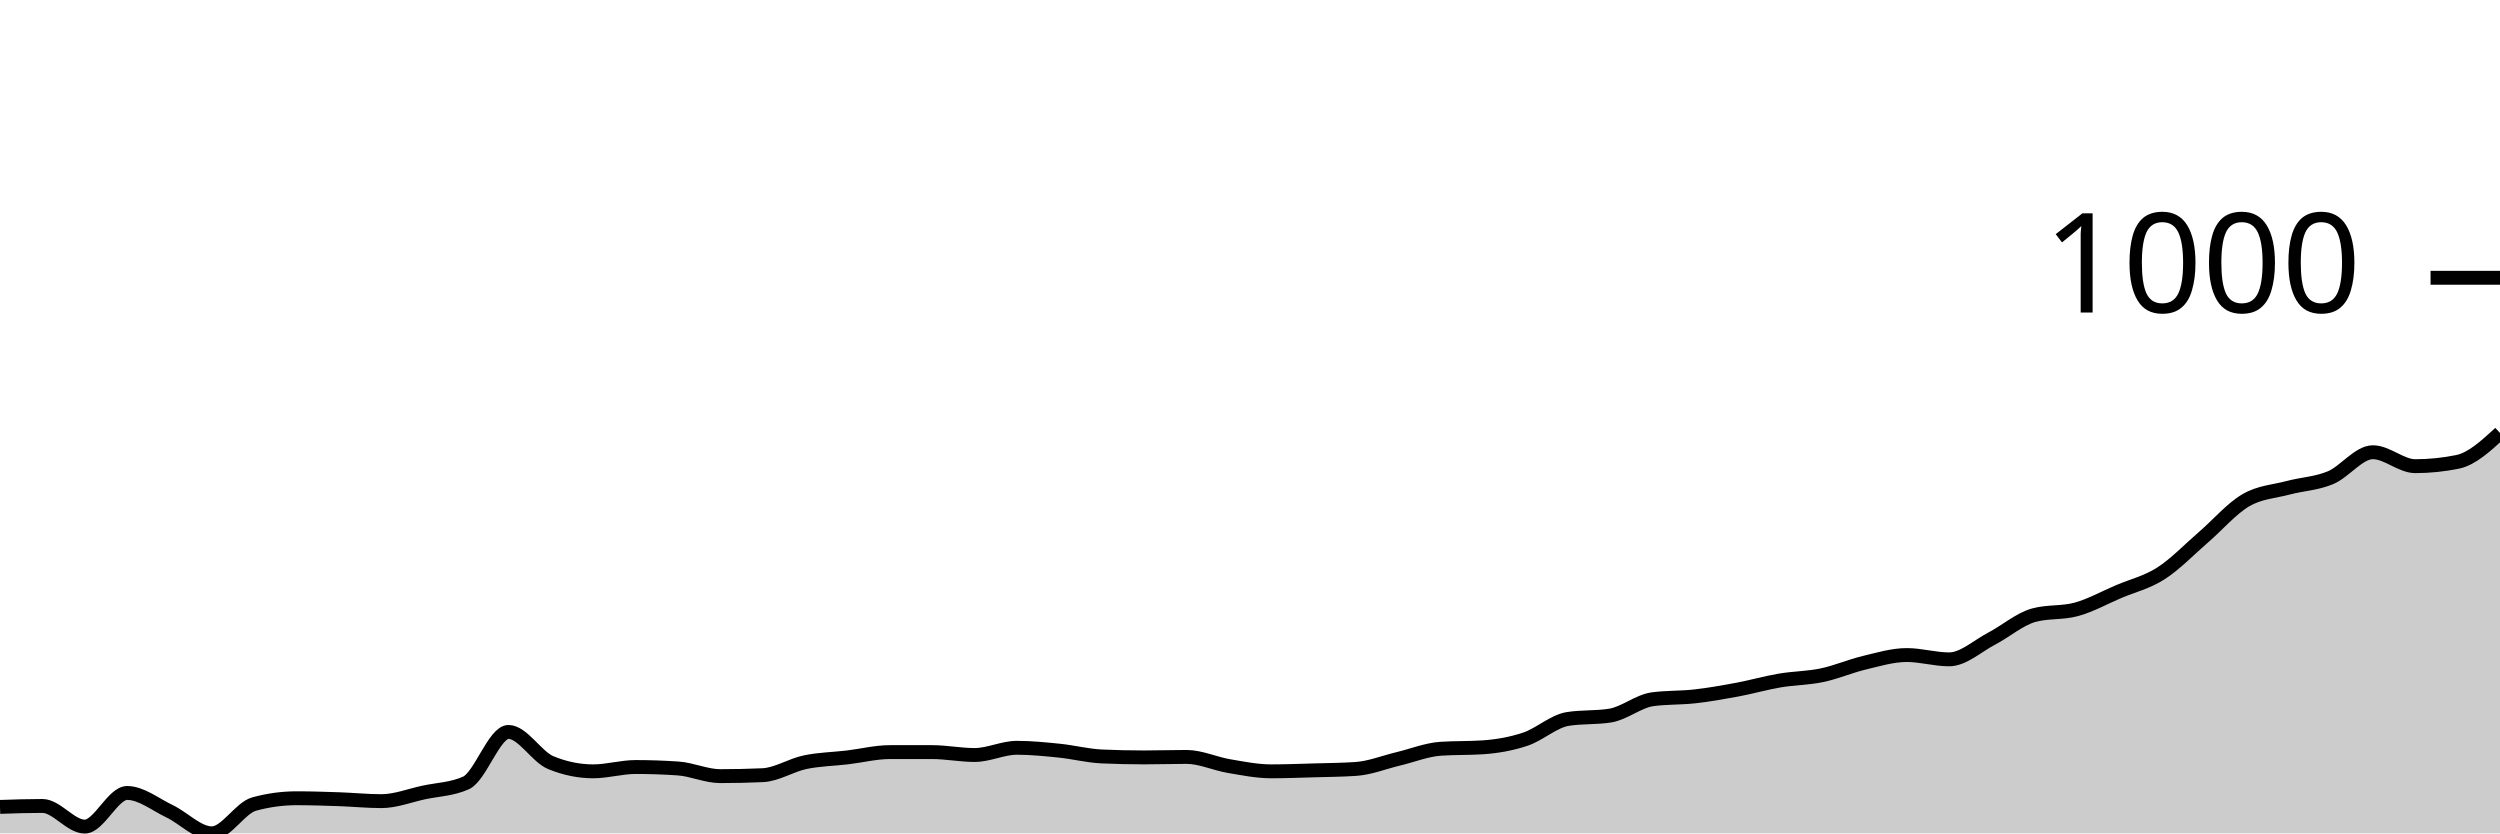
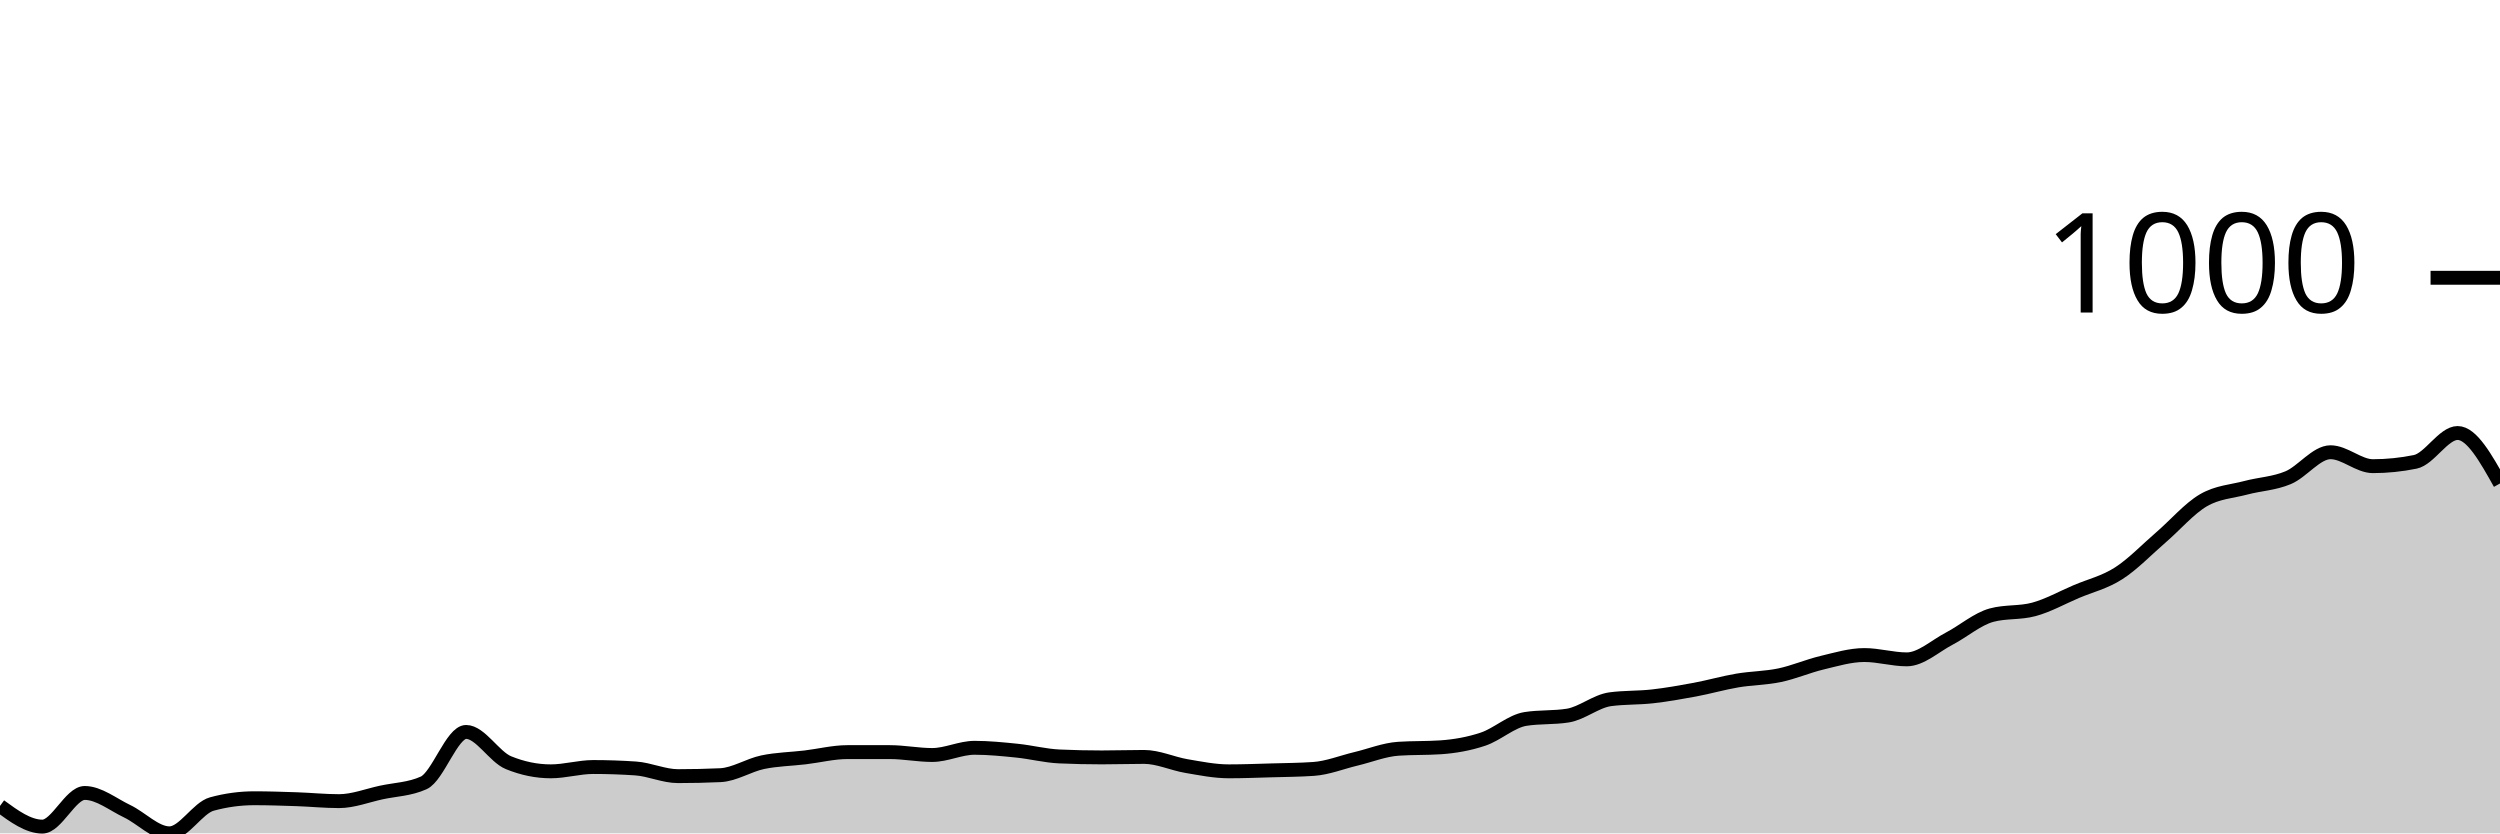
<svg xmlns="http://www.w3.org/2000/svg" viewBox="0 0 180 60">
  <g transform="translate(0,20)">
-     <path class="area" fill="rgba(0, 0, 0, 0.2)" d="M0,38.097C1.017,38.062,2.034,38.028,3.051,38.028C4.068,38.028,5.085,39.516,6.102,39.516C7.119,39.516,8.136,37.093,9.153,37.093C10.169,37.093,11.186,37.924,12.203,38.408C13.22,38.893,14.237,40,15.254,40C16.271,40,17.288,38.166,18.305,37.889C19.322,37.612,20.339,37.474,21.356,37.474C22.373,37.474,23.39,37.509,24.407,37.543C25.424,37.578,26.441,37.682,27.458,37.682C28.475,37.682,29.492,37.278,30.508,37.059C31.525,36.84,32.542,36.828,33.559,36.367C34.576,35.905,35.593,32.699,36.61,32.699C37.627,32.699,38.644,34.498,39.661,34.913C40.678,35.329,41.695,35.536,42.712,35.536C43.729,35.536,44.746,35.225,45.763,35.225C46.78,35.225,47.797,35.26,48.814,35.329C49.831,35.398,50.847,35.882,51.864,35.882C52.881,35.882,53.898,35.859,54.915,35.813C55.932,35.767,56.949,35.092,57.966,34.879C58.983,34.666,60,34.654,61.017,34.533C62.034,34.412,63.051,34.152,64.068,34.152C65.085,34.152,66.102,34.152,67.119,34.152C68.136,34.152,69.153,34.36,70.169,34.36C71.186,34.36,72.203,33.841,73.22,33.841C74.237,33.841,75.254,33.945,76.271,34.048C77.288,34.152,78.305,34.418,79.322,34.464C80.339,34.51,81.356,34.533,82.373,34.533C83.39,34.533,84.407,34.498,85.424,34.498C86.441,34.498,87.458,34.983,88.475,35.156C89.492,35.329,90.508,35.536,91.525,35.536C92.542,35.536,93.559,35.496,94.576,35.467C95.593,35.438,96.61,35.433,97.627,35.363C98.644,35.294,99.661,34.879,100.678,34.637C101.695,34.394,102.712,33.979,103.729,33.91C104.746,33.841,105.763,33.875,106.78,33.806C107.797,33.737,108.814,33.558,109.831,33.218C110.847,32.878,111.864,31.926,112.881,31.765C113.898,31.603,114.915,31.684,115.932,31.522C116.949,31.361,117.966,30.484,118.983,30.346C120,30.208,121.017,30.254,122.034,30.138C123.051,30.023,124.068,29.844,125.085,29.654C126.102,29.464,127.119,29.17,128.136,28.997C129.153,28.824,130.169,28.829,131.186,28.616C132.203,28.403,133.22,27.958,134.237,27.716C135.254,27.474,136.271,27.163,137.288,27.163C138.305,27.163,139.322,27.474,140.339,27.474C141.356,27.474,142.373,26.517,143.39,25.986C144.407,25.456,145.424,24.567,146.441,24.291C147.458,24.014,148.475,24.152,149.492,23.875C150.508,23.599,151.525,23.028,152.542,22.595C153.559,22.163,154.576,21.932,155.593,21.28C156.61,20.629,157.627,19.562,158.644,18.685C159.661,17.809,160.678,16.615,161.695,16.021C162.712,15.427,163.729,15.392,164.746,15.121C165.763,14.85,166.78,14.821,167.797,14.394C168.814,13.968,169.831,12.561,170.847,12.561C171.864,12.561,172.881,13.564,173.898,13.564C174.915,13.564,175.932,13.46,176.949,13.253C177.966,13.045,178.983,12.111,180,11.176L180,40C178.983,40,177.966,40,176.949,40C175.932,40,174.915,40,173.898,40C172.881,40,171.864,40,170.847,40C169.831,40,168.814,40,167.797,40C166.78,40,165.763,40,164.746,40C163.729,40,162.712,40,161.695,40C160.678,40,159.661,40,158.644,40C157.627,40,156.61,40,155.593,40C154.576,40,153.559,40,152.542,40C151.525,40,150.508,40,149.492,40C148.475,40,147.458,40,146.441,40C145.424,40,144.407,40,143.39,40C142.373,40,141.356,40,140.339,40C139.322,40,138.305,40,137.288,40C136.271,40,135.254,40,134.237,40C133.22,40,132.203,40,131.186,40C130.169,40,129.153,40,128.136,40C127.119,40,126.102,40,125.085,40C124.068,40,123.051,40,122.034,40C121.017,40,120,40,118.983,40C117.966,40,116.949,40,115.932,40C114.915,40,113.898,40,112.881,40C111.864,40,110.847,40,109.831,40C108.814,40,107.797,40,106.78,40C105.763,40,104.746,40,103.729,40C102.712,40,101.695,40,100.678,40C99.661,40,98.644,40,97.627,40C96.61,40,95.593,40,94.576,40C93.559,40,92.542,40,91.525,40C90.508,40,89.492,40,88.475,40C87.458,40,86.441,40,85.424,40C84.407,40,83.39,40,82.373,40C81.356,40,80.339,40,79.322,40C78.305,40,77.288,40,76.271,40C75.254,40,74.237,40,73.22,40C72.203,40,71.186,40,70.169,40C69.153,40,68.136,40,67.119,40C66.102,40,65.085,40,64.068,40C63.051,40,62.034,40,61.017,40C60,40,58.983,40,57.966,40C56.949,40,55.932,40,54.915,40C53.898,40,52.881,40,51.864,40C50.847,40,49.831,40,48.814,40C47.797,40,46.78,40,45.763,40C44.746,40,43.729,40,42.712,40C41.695,40,40.678,40,39.661,40C38.644,40,37.627,40,36.61,40C35.593,40,34.576,40,33.559,40C32.542,40,31.525,40,30.508,40C29.492,40,28.475,40,27.458,40C26.441,40,25.424,40,24.407,40C23.39,40,22.373,40,21.356,40C20.339,40,19.322,40,18.305,40C17.288,40,16.271,40,15.254,40C14.237,40,13.22,40,12.203,40C11.186,40,10.169,40,9.153,40C8.136,40,7.119,40,6.102,40C5.085,40,4.068,40,3.051,40C2.034,40,1.017,40,0,40Z" />
-     <path class="line" stroke="black" fill="none" d="M0,38.097C1.017,38.062,2.034,38.028,3.051,38.028C4.068,38.028,5.085,39.516,6.102,39.516C7.119,39.516,8.136,37.093,9.153,37.093C10.169,37.093,11.186,37.924,12.203,38.408C13.22,38.893,14.237,40,15.254,40C16.271,40,17.288,38.166,18.305,37.889C19.322,37.612,20.339,37.474,21.356,37.474C22.373,37.474,23.39,37.509,24.407,37.543C25.424,37.578,26.441,37.682,27.458,37.682C28.475,37.682,29.492,37.278,30.508,37.059C31.525,36.84,32.542,36.828,33.559,36.367C34.576,35.905,35.593,32.699,36.61,32.699C37.627,32.699,38.644,34.498,39.661,34.913C40.678,35.329,41.695,35.536,42.712,35.536C43.729,35.536,44.746,35.225,45.763,35.225C46.78,35.225,47.797,35.26,48.814,35.329C49.831,35.398,50.847,35.882,51.864,35.882C52.881,35.882,53.898,35.859,54.915,35.813C55.932,35.767,56.949,35.092,57.966,34.879C58.983,34.666,60,34.654,61.017,34.533C62.034,34.412,63.051,34.152,64.068,34.152C65.085,34.152,66.102,34.152,67.119,34.152C68.136,34.152,69.153,34.36,70.169,34.36C71.186,34.36,72.203,33.841,73.22,33.841C74.237,33.841,75.254,33.945,76.271,34.048C77.288,34.152,78.305,34.418,79.322,34.464C80.339,34.51,81.356,34.533,82.373,34.533C83.39,34.533,84.407,34.498,85.424,34.498C86.441,34.498,87.458,34.983,88.475,35.156C89.492,35.329,90.508,35.536,91.525,35.536C92.542,35.536,93.559,35.496,94.576,35.467C95.593,35.438,96.61,35.433,97.627,35.363C98.644,35.294,99.661,34.879,100.678,34.637C101.695,34.394,102.712,33.979,103.729,33.91C104.746,33.841,105.763,33.875,106.78,33.806C107.797,33.737,108.814,33.558,109.831,33.218C110.847,32.878,111.864,31.926,112.881,31.765C113.898,31.603,114.915,31.684,115.932,31.522C116.949,31.361,117.966,30.484,118.983,30.346C120,30.208,121.017,30.254,122.034,30.138C123.051,30.023,124.068,29.844,125.085,29.654C126.102,29.464,127.119,29.17,128.136,28.997C129.153,28.824,130.169,28.829,131.186,28.616C132.203,28.403,133.22,27.958,134.237,27.716C135.254,27.474,136.271,27.163,137.288,27.163C138.305,27.163,139.322,27.474,140.339,27.474C141.356,27.474,142.373,26.517,143.39,25.986C144.407,25.456,145.424,24.567,146.441,24.291C147.458,24.014,148.475,24.152,149.492,23.875C150.508,23.599,151.525,23.028,152.542,22.595C153.559,22.163,154.576,21.932,155.593,21.28C156.61,20.629,157.627,19.562,158.644,18.685C159.661,17.809,160.678,16.615,161.695,16.021C162.712,15.427,163.729,15.392,164.746,15.121C165.763,14.85,166.78,14.821,167.797,14.394C168.814,13.968,169.831,12.561,170.847,12.561C171.864,12.561,172.881,13.564,173.898,13.564C174.915,13.564,175.932,13.46,176.949,13.253C177.966,13.045,178.983,12.111,180,11.176" />
+     <path class="area" fill="rgba(0, 0, 0, 0.2)" d="M0,38.028C1.017,38.772,2.034,39.516,3.051,39.516C4.068,39.516,5.085,37.093,6.102,37.093C7.119,37.093,8.136,37.924,9.153,38.408C10.169,38.893,11.186,40,12.203,40C13.22,40,14.237,38.166,15.254,37.889C16.271,37.612,17.288,37.474,18.305,37.474C19.322,37.474,20.339,37.509,21.356,37.543C22.373,37.578,23.39,37.682,24.407,37.682C25.424,37.682,26.441,37.278,27.458,37.059C28.475,36.84,29.492,36.828,30.508,36.367C31.525,35.905,32.542,32.699,33.559,32.699C34.576,32.699,35.593,34.498,36.61,34.913C37.627,35.329,38.644,35.536,39.661,35.536C40.678,35.536,41.695,35.225,42.712,35.225C43.729,35.225,44.746,35.26,45.763,35.329C46.78,35.398,47.797,35.882,48.814,35.882C49.831,35.882,50.847,35.859,51.864,35.813C52.881,35.767,53.898,35.092,54.915,34.879C55.932,34.666,56.949,34.654,57.966,34.533C58.983,34.412,60,34.152,61.017,34.152C62.034,34.152,63.051,34.152,64.068,34.152C65.085,34.152,66.102,34.36,67.119,34.36C68.136,34.36,69.153,33.841,70.169,33.841C71.186,33.841,72.203,33.945,73.22,34.048C74.237,34.152,75.254,34.418,76.271,34.464C77.288,34.51,78.305,34.533,79.322,34.533C80.339,34.533,81.356,34.498,82.373,34.498C83.39,34.498,84.407,34.983,85.424,35.156C86.441,35.329,87.458,35.536,88.475,35.536C89.492,35.536,90.508,35.496,91.525,35.467C92.542,35.438,93.559,35.433,94.576,35.363C95.593,35.294,96.61,34.879,97.627,34.637C98.644,34.394,99.661,33.979,100.678,33.91C101.695,33.841,102.712,33.875,103.729,33.806C104.746,33.737,105.763,33.558,106.78,33.218C107.797,32.878,108.814,31.926,109.831,31.765C110.847,31.603,111.864,31.684,112.881,31.522C113.898,31.361,114.915,30.484,115.932,30.346C116.949,30.208,117.966,30.254,118.983,30.138C120,30.023,121.017,29.844,122.034,29.654C123.051,29.464,124.068,29.17,125.085,28.997C126.102,28.824,127.119,28.829,128.136,28.616C129.153,28.403,130.169,27.958,131.186,27.716C132.203,27.474,133.22,27.163,134.237,27.163C135.254,27.163,136.271,27.474,137.288,27.474C138.305,27.474,139.322,26.517,140.339,25.986C141.356,25.456,142.373,24.567,143.39,24.291C144.407,24.014,145.424,24.152,146.441,23.875C147.458,23.599,148.475,23.028,149.492,22.595C150.508,22.163,151.525,21.932,152.542,21.28C153.559,20.629,154.576,19.562,155.593,18.685C156.61,17.809,157.627,16.615,158.644,16.021C159.661,15.427,160.678,15.392,161.695,15.121C162.712,14.85,163.729,14.821,164.746,14.394C165.763,13.968,166.78,12.561,167.797,12.561C168.814,12.561,169.831,13.564,170.847,13.564C171.864,13.564,172.881,13.46,173.898,13.253C174.915,13.045,175.932,11.176,176.949,11.176C177.966,11.176,178.983,12.993,180,14.81L180,40C178.983,40,177.966,40,176.949,40C175.932,40,174.915,40,173.898,40C172.881,40,171.864,40,170.847,40C169.831,40,168.814,40,167.797,40C166.78,40,165.763,40,164.746,40C163.729,40,162.712,40,161.695,40C160.678,40,159.661,40,158.644,40C157.627,40,156.61,40,155.593,40C154.576,40,153.559,40,152.542,40C151.525,40,150.508,40,149.492,40C148.475,40,147.458,40,146.441,40C145.424,40,144.407,40,143.39,40C142.373,40,141.356,40,140.339,40C139.322,40,138.305,40,137.288,40C136.271,40,135.254,40,134.237,40C133.22,40,132.203,40,131.186,40C130.169,40,129.153,40,128.136,40C127.119,40,126.102,40,125.085,40C124.068,40,123.051,40,122.034,40C121.017,40,120,40,118.983,40C117.966,40,116.949,40,115.932,40C114.915,40,113.898,40,112.881,40C111.864,40,110.847,40,109.831,40C108.814,40,107.797,40,106.78,40C105.763,40,104.746,40,103.729,40C102.712,40,101.695,40,100.678,40C99.661,40,98.644,40,97.627,40C96.61,40,95.593,40,94.576,40C93.559,40,92.542,40,91.525,40C90.508,40,89.492,40,88.475,40C87.458,40,86.441,40,85.424,40C84.407,40,83.39,40,82.373,40C81.356,40,80.339,40,79.322,40C78.305,40,77.288,40,76.271,40C75.254,40,74.237,40,73.22,40C72.203,40,71.186,40,70.169,40C69.153,40,68.136,40,67.119,40C66.102,40,65.085,40,64.068,40C63.051,40,62.034,40,61.017,40C60,40,58.983,40,57.966,40C56.949,40,55.932,40,54.915,40C53.898,40,52.881,40,51.864,40C50.847,40,49.831,40,48.814,40C47.797,40,46.78,40,45.763,40C44.746,40,43.729,40,42.712,40C41.695,40,40.678,40,39.661,40C38.644,40,37.627,40,36.61,40C35.593,40,34.576,40,33.559,40C32.542,40,31.525,40,30.508,40C29.492,40,28.475,40,27.458,40C26.441,40,25.424,40,24.407,40C23.39,40,22.373,40,21.356,40C20.339,40,19.322,40,18.305,40C17.288,40,16.271,40,15.254,40C14.237,40,13.22,40,12.203,40C11.186,40,10.169,40,9.153,40C8.136,40,7.119,40,6.102,40C5.085,40,4.068,40,3.051,40C2.034,40,1.017,40,0,40Z" />
+     <path class="line" stroke="black" fill="none" d="M0,38.028C1.017,38.772,2.034,39.516,3.051,39.516C4.068,39.516,5.085,37.093,6.102,37.093C7.119,37.093,8.136,37.924,9.153,38.408C10.169,38.893,11.186,40,12.203,40C13.22,40,14.237,38.166,15.254,37.889C16.271,37.612,17.288,37.474,18.305,37.474C19.322,37.474,20.339,37.509,21.356,37.543C22.373,37.578,23.39,37.682,24.407,37.682C25.424,37.682,26.441,37.278,27.458,37.059C28.475,36.84,29.492,36.828,30.508,36.367C31.525,35.905,32.542,32.699,33.559,32.699C34.576,32.699,35.593,34.498,36.61,34.913C37.627,35.329,38.644,35.536,39.661,35.536C40.678,35.536,41.695,35.225,42.712,35.225C43.729,35.225,44.746,35.26,45.763,35.329C46.78,35.398,47.797,35.882,48.814,35.882C49.831,35.882,50.847,35.859,51.864,35.813C52.881,35.767,53.898,35.092,54.915,34.879C55.932,34.666,56.949,34.654,57.966,34.533C58.983,34.412,60,34.152,61.017,34.152C62.034,34.152,63.051,34.152,64.068,34.152C65.085,34.152,66.102,34.36,67.119,34.36C68.136,34.36,69.153,33.841,70.169,33.841C71.186,33.841,72.203,33.945,73.22,34.048C74.237,34.152,75.254,34.418,76.271,34.464C77.288,34.51,78.305,34.533,79.322,34.533C80.339,34.533,81.356,34.498,82.373,34.498C83.39,34.498,84.407,34.983,85.424,35.156C86.441,35.329,87.458,35.536,88.475,35.536C89.492,35.536,90.508,35.496,91.525,35.467C92.542,35.438,93.559,35.433,94.576,35.363C95.593,35.294,96.61,34.879,97.627,34.637C98.644,34.394,99.661,33.979,100.678,33.91C101.695,33.841,102.712,33.875,103.729,33.806C104.746,33.737,105.763,33.558,106.78,33.218C107.797,32.878,108.814,31.926,109.831,31.765C110.847,31.603,111.864,31.684,112.881,31.522C113.898,31.361,114.915,30.484,115.932,30.346C116.949,30.208,117.966,30.254,118.983,30.138C120,30.023,121.017,29.844,122.034,29.654C123.051,29.464,124.068,29.17,125.085,28.997C126.102,28.824,127.119,28.829,128.136,28.616C129.153,28.403,130.169,27.958,131.186,27.716C132.203,27.474,133.22,27.163,134.237,27.163C135.254,27.163,136.271,27.474,137.288,27.474C138.305,27.474,139.322,26.517,140.339,25.986C141.356,25.456,142.373,24.567,143.39,24.291C144.407,24.014,145.424,24.152,146.441,23.875C147.458,23.599,148.475,23.028,149.492,22.595C150.508,22.163,151.525,21.932,152.542,21.28C153.559,20.629,154.576,19.562,155.593,18.685C156.61,17.809,157.627,16.615,158.644,16.021C159.661,15.427,160.678,15.392,161.695,15.121C162.712,14.85,163.729,14.821,164.746,14.394C165.763,13.968,166.78,12.561,167.797,12.561C168.814,12.561,169.831,13.564,170.847,13.564C171.864,13.564,172.881,13.46,173.898,13.253C174.915,13.045,175.932,11.176,176.949,11.176C177.966,11.176,178.983,12.993,180,14.81" />
    <path class="axis-ceiling" stroke-width="1" stroke="black" fill="none" d="M175,0L180,0" />
    <text class="axis-ceiling-label" font-family="sans-serif" text-anchor="end" font-size="10px" x="170" y="2.5">1000</text>
  </g>
</svg>
